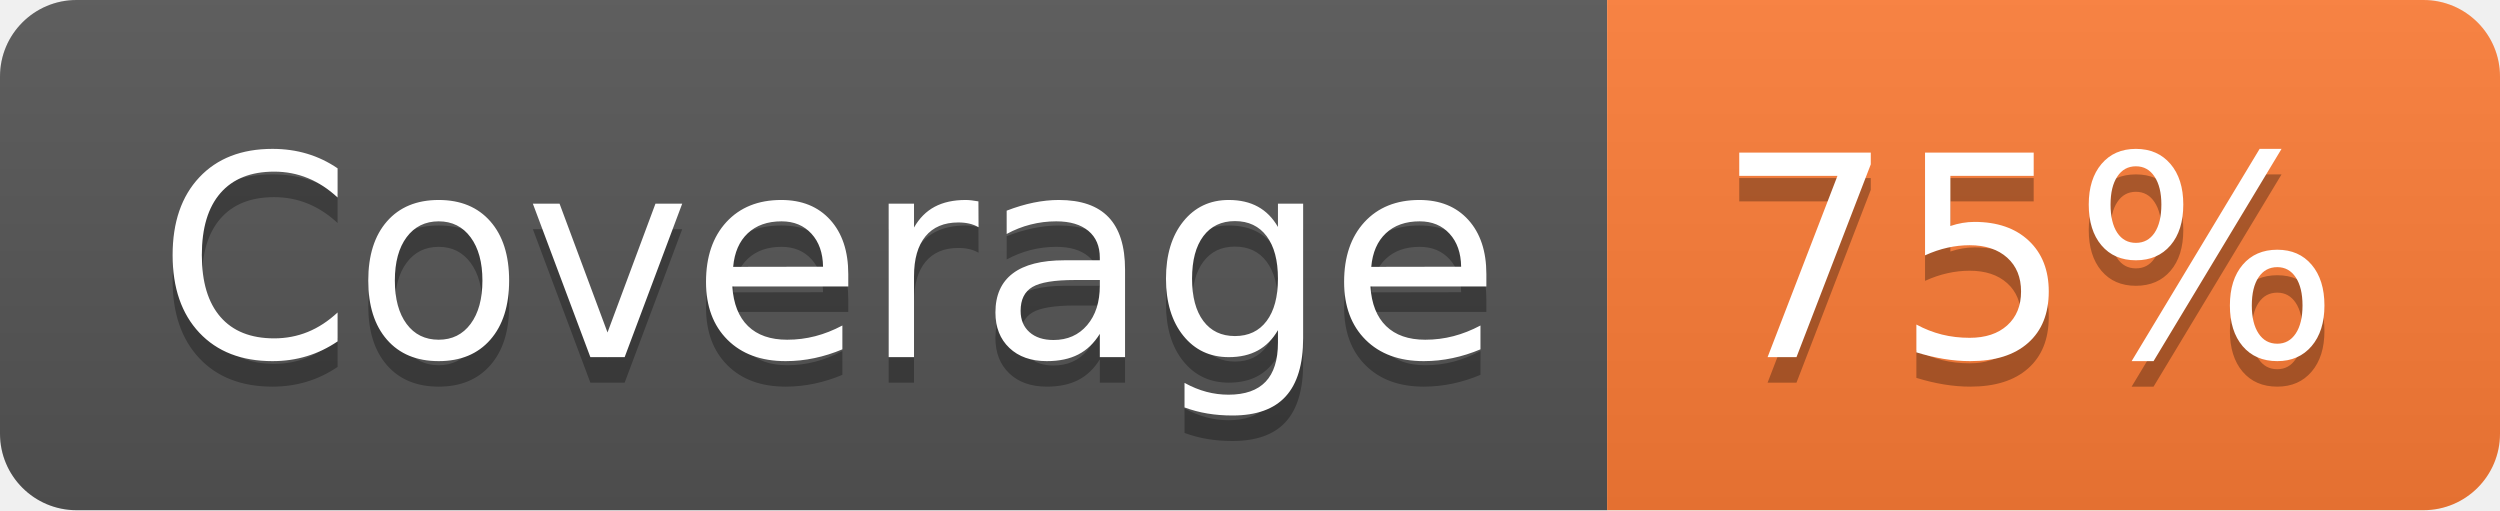
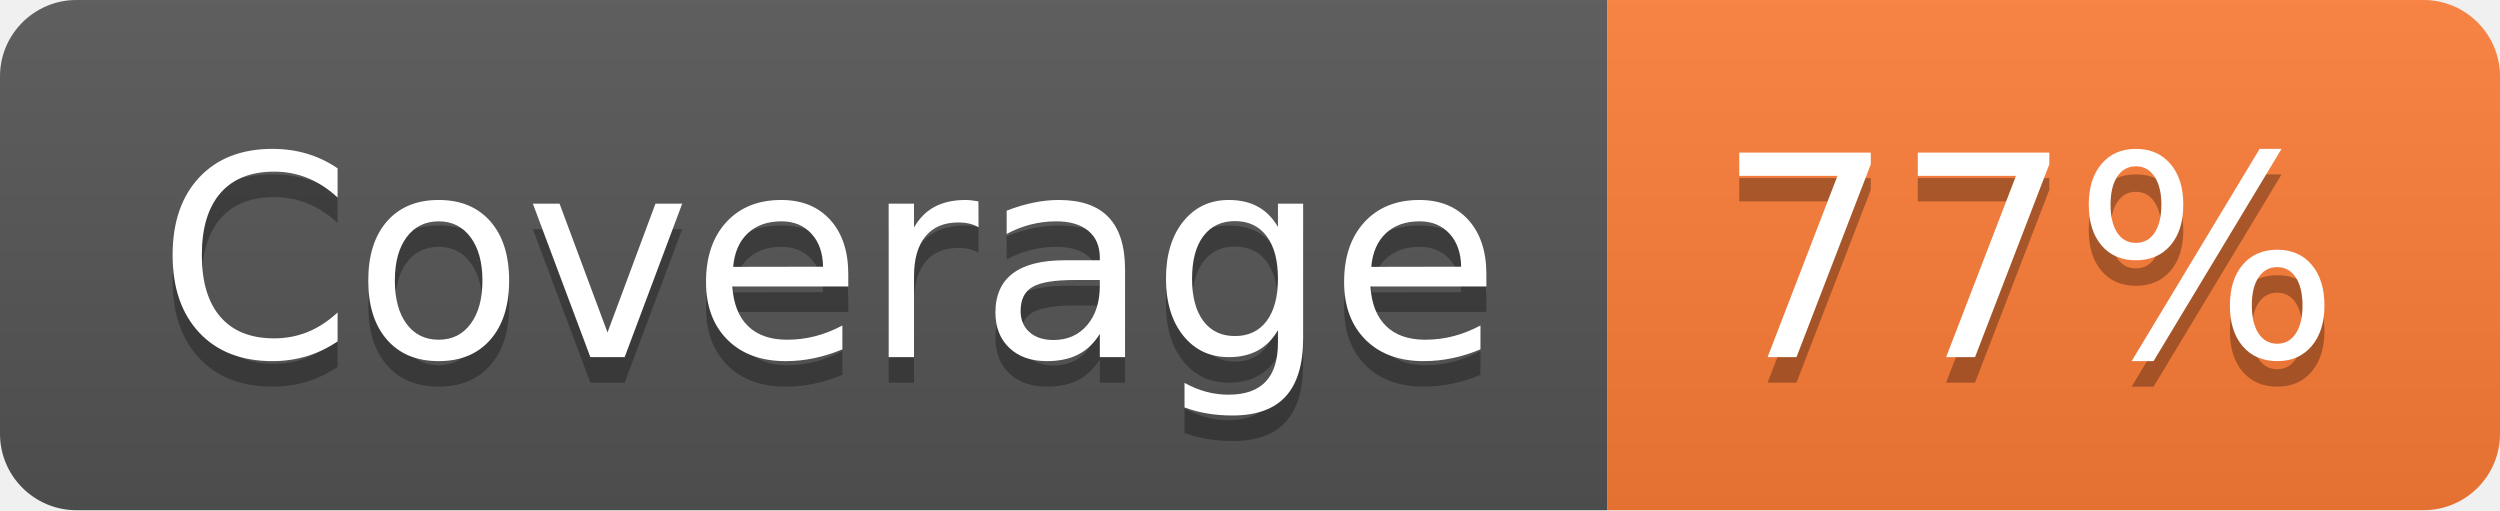
- <svg xmlns="http://www.w3.org/2000/svg" width="98" height="20" role="img" aria-label="Coverage: 75%">
+ <svg xmlns="http://www.w3.org/2000/svg" width="98" height="20" role="img" aria-label="Coverage: 77%">
  <linearGradient id="s" x2="0" y2="100%">
    <stop offset="0" stop-color="#bbb" stop-opacity=".1" />
    <stop offset="1" stop-opacity=".1" />
  </linearGradient>
  <clipPath id="r">
    <rect width="98" height="20" rx="3" fill="#fff" />
  </clipPath>
  <g clip-path="url(#r)">
    <rect width="63" height="20" fill="#555" />
    <rect x="63" width="35" height="20" fill="#fe7d37" />
    <rect width="98" height="20" fill="url(#s)" />
  </g>
  <g fill="#fff" text-anchor="middle" font-family="Verdana,Geneva,DejaVu Sans,sans-serif" text-rendering="geometricPrecision" font-size="110">
    <text aria-hidden="true" x="325" y="150" fill="#010101" fill-opacity=".3" transform="scale(.1)" textLength="530">Coverage</text>
    <text x="325" y="140" transform="scale(.1)" fill="#fff" textLength="530">Coverage</text>
-     <text aria-hidden="true" x="795" y="150" fill="#010101" fill-opacity=".3" transform="scale(.1)" textLength="250">75%</text>
-     <text x="795" y="140" transform="scale(.1)" fill="#fff" textLength="250">75%</text>
+     <text aria-hidden="true" x="795" y="150" fill="#010101" fill-opacity=".3" transform="scale(.1)" textLength="250">77%</text>
+     <text x="795" y="140" transform="scale(.1)" fill="#fff" textLength="250">77%</text>
  </g>
</svg>
